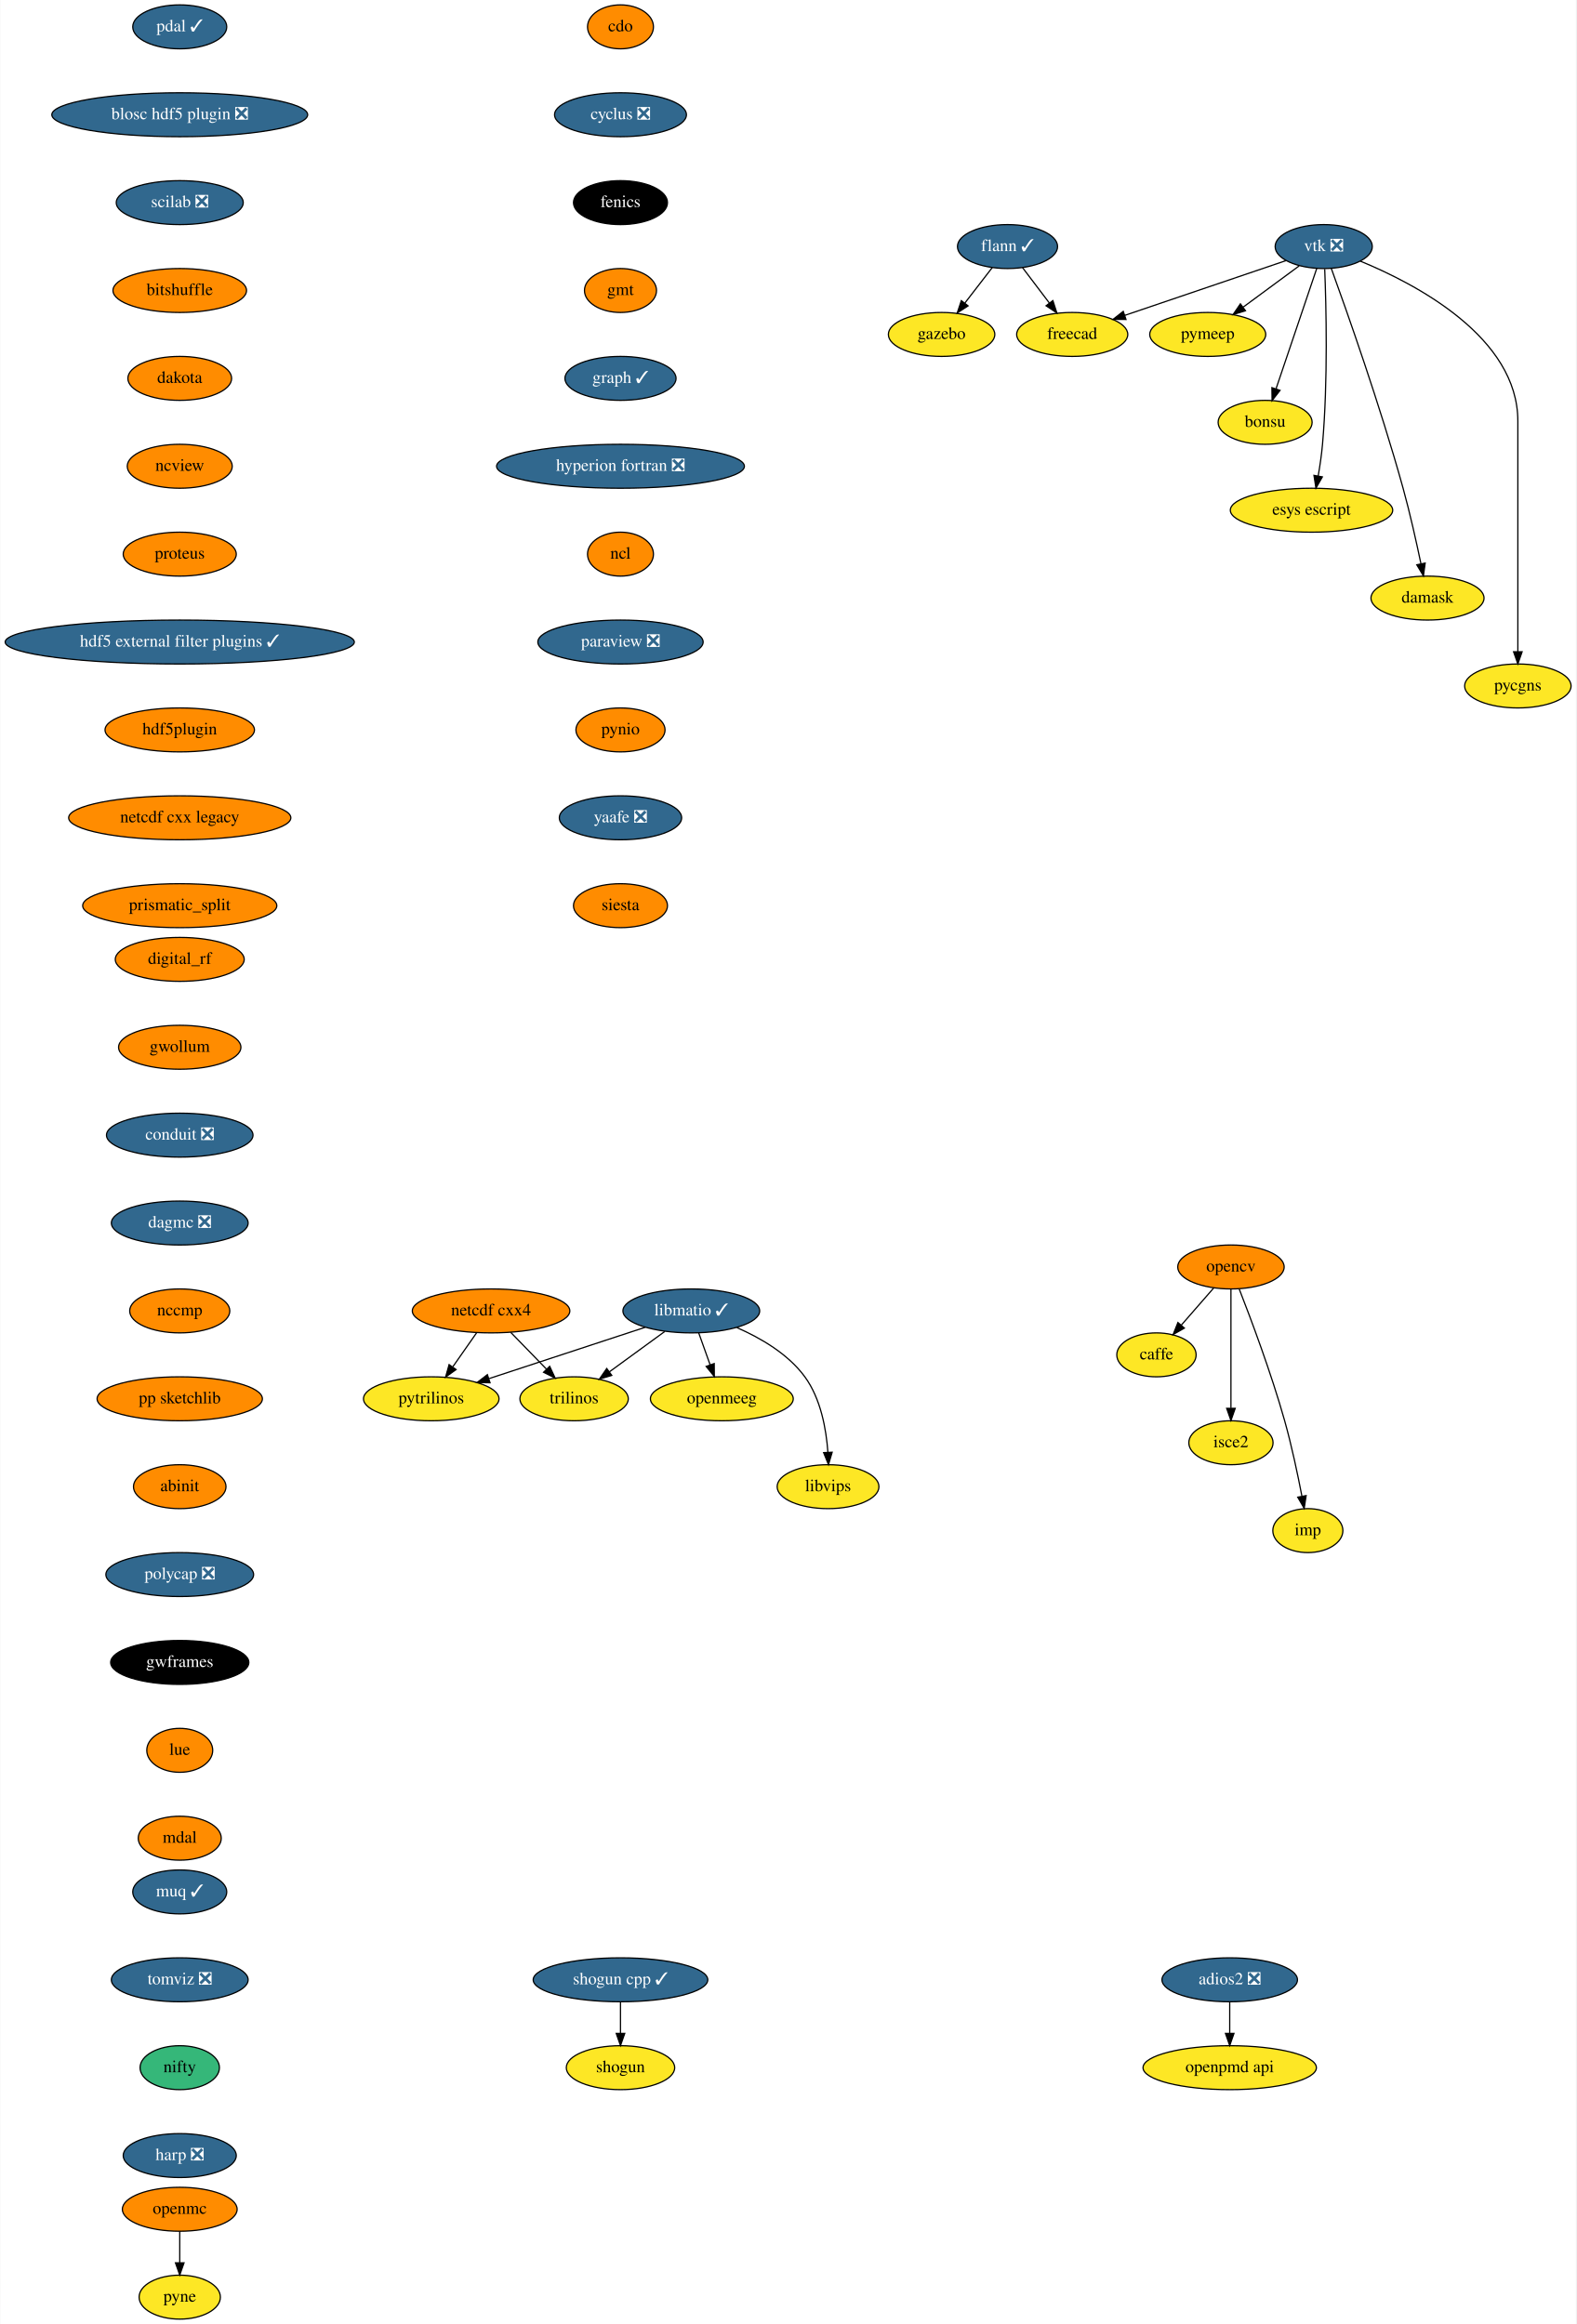
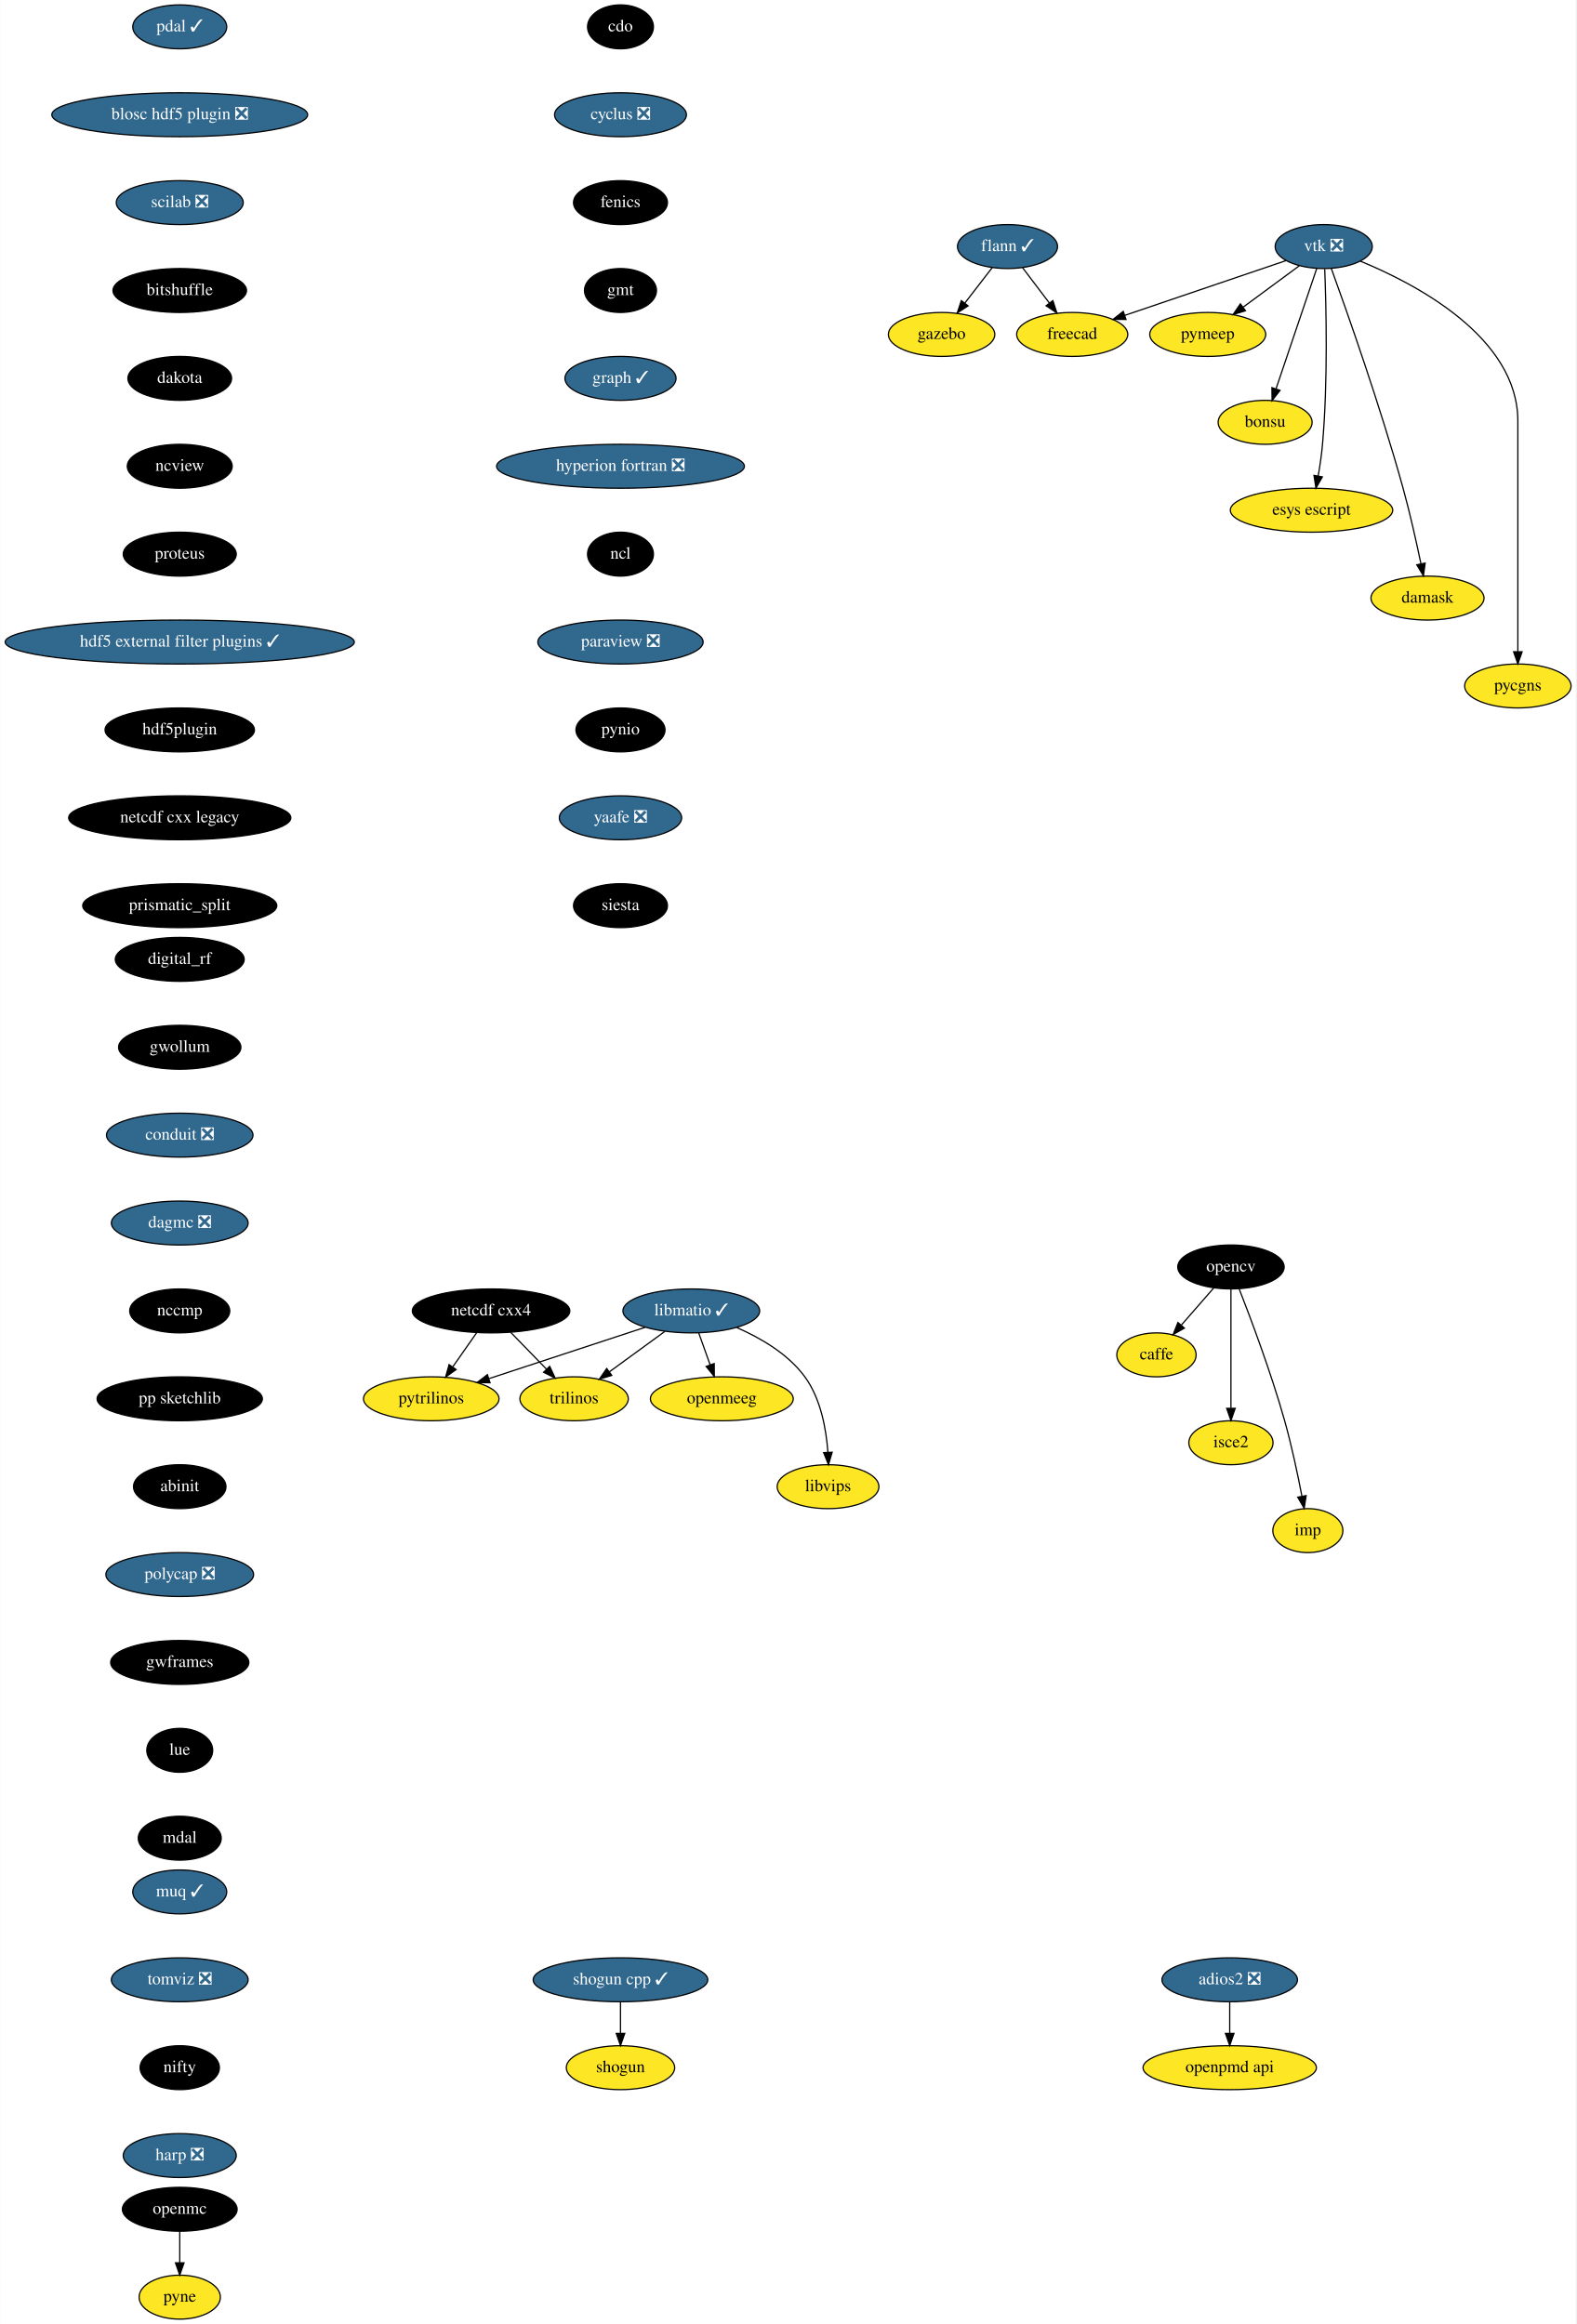
<svg xmlns="http://www.w3.org/2000/svg" xmlns:xlink="http://www.w3.org/1999/xlink" width="1291pt" height="1904pt" viewBox="0.00 0.00 1290.55 1904.00">
  <g id="graph0" class="graph" transform="scale(1 1) rotate(0) translate(4 1900)">
    <polygon fill="white" stroke="transparent" points="-4,4 -4,-1900 1286.55,-1900 1286.55,4 -4,4" />
    <g id="node1" class="node">
      <g id="a_node1">
        <a xlink:href="https://github.com/conda-forge/caffe-feedstock" xlink:title="caffe">
          <ellipse fill="#fde725" stroke="black" cx="943" cy="-790" rx="32.5" ry="18" />
          <text text-anchor="middle" x="943" y="-786.3" font-family="Times,serif" font-size="14.00">caffe</text>
        </a>
      </g>
    </g>
    <g id="node2" class="node">
      <g id="a_node2">
        <a xlink:href="https://github.com/conda-forge/cdo-feedstock" xlink:title="cdo">
-           <ellipse fill="#ff8c00" stroke="black" cx="504" cy="-1878" rx="27" ry="18" />
-           <text text-anchor="middle" x="504" y="-1874.3" font-family="Times,serif" font-size="14.00">cdo</text>
+           <ellipse fill="#000000" stroke="black" cx="504" cy="-1878" rx="27" ry="18" />
+           <text text-anchor="middle" x="504" y="-1874.3" font-family="Times,serif" font-size="14.00" fill="white">cdo</text>
        </a>
      </g>
    </g>
    <g id="node3" class="node">
      <g id="a_node3">
        <a xlink:href="https://github.com/conda-forge/cyclus-feedstock/pull/63" xlink:title="cyclus ❎">
          <ellipse fill="#31688e" stroke="black" cx="504" cy="-1806" rx="54" ry="18" />
          <text text-anchor="middle" x="504" y="-1802.3" font-family="Times,serif" font-size="14.00" fill="white">cyclus ❎</text>
        </a>
      </g>
    </g>
    <g id="node4" class="node">
      <g id="a_node4">
        <a xlink:href="https://github.com/conda-forge/fenics-feedstock" xlink:title="fenics">
          <ellipse fill="#000000" stroke="black" cx="504" cy="-1734" rx="38.5" ry="18" />
          <text text-anchor="middle" x="504" y="-1730.3" font-family="Times,serif" font-size="14.00" fill="white">fenics</text>
        </a>
      </g>
    </g>
    <g id="node5" class="node">
      <g id="a_node5">
        <a xlink:href="https://github.com/conda-forge/gmt-feedstock" xlink:title="gmt">
-           <ellipse fill="#ff8c00" stroke="black" cx="504" cy="-1662" rx="29.5" ry="18" />
-           <text text-anchor="middle" x="504" y="-1658.3" font-family="Times,serif" font-size="14.00">gmt</text>
+           <ellipse fill="#000000" stroke="black" cx="504" cy="-1662" rx="29.5" ry="18" />
+           <text text-anchor="middle" x="504" y="-1658.3" font-family="Times,serif" font-size="14.00" fill="white">gmt</text>
        </a>
      </g>
    </g>
    <g id="node9" class="node">
      <g id="a_node9">
        <a xlink:href="https://github.com/conda-forge/graph-feedstock/pull/6" xlink:title="graph ✓">
          <ellipse fill="#31688e" stroke="black" cx="504" cy="-1590" rx="45.5" ry="18" />
          <text text-anchor="middle" x="504" y="-1586.3" font-family="Times,serif" font-size="14.00" fill="white">graph ✓</text>
        </a>
      </g>
    </g>
    <g id="node6" class="node">
      <g id="a_node6">
        <a xlink:href="https://github.com/conda-forge/flann-feedstock/pull/31" xlink:title="flann ✓">
          <ellipse fill="#31688e" stroke="black" cx="821" cy="-1698" rx="41" ry="18" />
          <text text-anchor="middle" x="821" y="-1694.3" font-family="Times,serif" font-size="14.00" fill="white">flann ✓</text>
        </a>
      </g>
    </g>
    <g id="node7" class="node">
      <g id="a_node7">
        <a xlink:href="https://github.com/conda-forge/freecad-feedstock" xlink:title="freecad">
          <ellipse fill="#fde725" stroke="black" cx="874" cy="-1626" rx="45.5" ry="18" />
          <text text-anchor="middle" x="874" y="-1622.3" font-family="Times,serif" font-size="14.00">freecad</text>
        </a>
      </g>
    </g>
    <g id="edge4" class="edge">
      <path fill="none" stroke="black" d="M833.29,-1680.76C839.82,-1672.14 847.98,-1661.36 855.28,-1651.73" />
      <polygon fill="black" stroke="black" points="858.16,-1653.72 861.41,-1643.63 852.58,-1649.49 858.16,-1653.72" />
    </g>
    <g id="node8" class="node">
      <g id="a_node8">
        <a xlink:href="https://github.com/conda-forge/gazebo-feedstock" xlink:title="gazebo">
          <ellipse fill="#fde725" stroke="black" cx="767" cy="-1626" rx="43.59" ry="18" />
          <text text-anchor="middle" x="767" y="-1622.3" font-family="Times,serif" font-size="14.00">gazebo</text>
        </a>
      </g>
    </g>
    <g id="edge5" class="edge">
      <path fill="none" stroke="black" d="M808.48,-1680.76C801.82,-1672.14 793.51,-1661.36 786.07,-1651.73" />
      <polygon fill="black" stroke="black" points="788.71,-1649.41 779.83,-1643.63 783.17,-1653.69 788.71,-1649.41" />
    </g>
    <g id="node10" class="node">
      <g id="a_node10">
        <a xlink:href="https://github.com/conda-forge/hyperion-fortran-feedstock/pull/20" xlink:title="hyperion fortran ❎">
          <ellipse fill="#31688e" stroke="black" cx="504" cy="-1518" rx="101.5" ry="18" />
          <text text-anchor="middle" x="504" y="-1514.3" font-family="Times,serif" font-size="14.00" fill="white">hyperion fortran ❎</text>
        </a>
      </g>
    </g>
    <g id="node11" class="node">
      <g id="a_node11">
        <a xlink:href="https://github.com/conda-forge/ncl-feedstock" xlink:title="ncl">
-           <ellipse fill="#ff8c00" stroke="black" cx="504" cy="-1446" rx="27" ry="18" />
-           <text text-anchor="middle" x="504" y="-1442.3" font-family="Times,serif" font-size="14.00">ncl</text>
+           <ellipse fill="#000000" stroke="black" cx="504" cy="-1446" rx="27" ry="18" />
+           <text text-anchor="middle" x="504" y="-1442.3" font-family="Times,serif" font-size="14.00" fill="white">ncl</text>
        </a>
      </g>
    </g>
    <g id="node17" class="node">
      <g id="a_node17">
        <a xlink:href="https://github.com/conda-forge/paraview-feedstock/pull/131" xlink:title="paraview ❎">
          <ellipse fill="#31688e" stroke="black" cx="504" cy="-1374" rx="67.69" ry="18" />
          <text text-anchor="middle" x="504" y="-1370.3" font-family="Times,serif" font-size="14.00" fill="white">paraview ❎</text>
        </a>
      </g>
    </g>
    <g id="node12" class="node">
      <g id="a_node12">
        <a xlink:href="https://github.com/conda-forge/libmatio-feedstock/pull/39" xlink:title="libmatio ✓">
          <ellipse fill="#31688e" stroke="black" cx="562" cy="-826" rx="56" ry="18" />
          <text text-anchor="middle" x="562" y="-822.3" font-family="Times,serif" font-size="14.00" fill="white">libmatio ✓</text>
        </a>
      </g>
    </g>
    <g id="node13" class="node">
      <g id="a_node13">
        <a xlink:href="https://github.com/conda-forge/pytrilinos-feedstock" xlink:title="pytrilinos">
          <ellipse fill="#fde725" stroke="black" cx="349" cy="-754" rx="55.49" ry="18" />
          <text text-anchor="middle" x="349" y="-750.3" font-family="Times,serif" font-size="14.00">pytrilinos</text>
        </a>
      </g>
    </g>
    <g id="edge9" class="edge">
      <path fill="none" stroke="black" d="M524.41,-812.65C488.78,-800.94 435.11,-783.3 396.53,-770.62" />
      <polygon fill="black" stroke="black" points="397.16,-767.14 386.57,-767.35 394.98,-773.79 397.16,-767.14" />
    </g>
    <g id="node14" class="node">
      <g id="a_node14">
        <a xlink:href="https://github.com/conda-forge/trilinos-feedstock" xlink:title="trilinos">
          <ellipse fill="#fde725" stroke="black" cx="466" cy="-754" rx="44.39" ry="18" />
          <text text-anchor="middle" x="466" y="-750.3" font-family="Times,serif" font-size="14.00">trilinos</text>
        </a>
      </g>
    </g>
    <g id="edge10" class="edge">
      <path fill="none" stroke="black" d="M540.22,-809.12C526.81,-799.34 509.46,-786.69 494.9,-776.08" />
      <polygon fill="black" stroke="black" points="496.85,-773.17 486.71,-770.1 492.73,-778.82 496.85,-773.17" />
    </g>
    <g id="node15" class="node">
      <g id="a_node15">
        <a xlink:href="https://github.com/conda-forge/openmeeg-feedstock" xlink:title="openmeeg">
          <ellipse fill="#fde725" stroke="black" cx="587" cy="-754" rx="58.5" ry="18" />
          <text text-anchor="middle" x="587" y="-750.3" font-family="Times,serif" font-size="14.00">openmeeg</text>
        </a>
      </g>
    </g>
    <g id="edge11" class="edge">
      <path fill="none" stroke="black" d="M568.05,-808.05C570.87,-800.18 574.28,-790.62 577.43,-781.79" />
      <polygon fill="black" stroke="black" points="580.76,-782.87 580.83,-772.28 574.17,-780.52 580.76,-782.87" />
    </g>
    <g id="node16" class="node">
      <g id="a_node16">
        <a xlink:href="https://github.com/conda-forge/libvips-feedstock" xlink:title="libvips">
          <ellipse fill="#fde725" stroke="black" cx="674" cy="-682" rx="41.69" ry="18" />
          <text text-anchor="middle" x="674" y="-678.3" font-family="Times,serif" font-size="14.00">libvips</text>
        </a>
      </g>
    </g>
    <g id="edge12" class="edge">
      <path fill="none" stroke="black" d="M599.36,-812.3C618.79,-803.82 641.28,-790.75 655,-772 668.08,-754.11 672.53,-729.11 673.88,-710.16" />
      <polygon fill="black" stroke="black" points="677.38,-710.22 674.36,-700.07 670.39,-709.9 677.38,-710.22" />
    </g>
    <g id="node24" class="node">
      <g id="a_node24">
        <a xlink:href="https://github.com/conda-forge/pynio-feedstock" xlink:title="pynio">
-           <ellipse fill="#ff8c00" stroke="black" cx="504" cy="-1302" rx="36.5" ry="18" />
-           <text text-anchor="middle" x="504" y="-1298.3" font-family="Times,serif" font-size="14.00">pynio</text>
+           <ellipse fill="#000000" stroke="black" cx="504" cy="-1302" rx="36.5" ry="18" />
+           <text text-anchor="middle" x="504" y="-1298.3" font-family="Times,serif" font-size="14.00" fill="white">pynio</text>
        </a>
      </g>
    </g>
    <g id="node18" class="node">
      <g id="a_node18">
        <a xlink:href="https://github.com/conda-forge/netcdf-cxx4-feedstock" xlink:title="netcdf cxx4">
-           <ellipse fill="#ff8c00" stroke="black" cx="398" cy="-826" rx="64.5" ry="18" />
-           <text text-anchor="middle" x="398" y="-822.3" font-family="Times,serif" font-size="14.00">netcdf cxx4</text>
+           <ellipse fill="#000000" stroke="black" cx="398" cy="-826" rx="64.5" ry="18" />
+           <text text-anchor="middle" x="398" y="-822.3" font-family="Times,serif" font-size="14.00" fill="white">netcdf cxx4</text>
        </a>
      </g>
    </g>
    <g id="edge14" class="edge">
      <path fill="none" stroke="black" d="M386.14,-808.05C380.3,-799.71 373.14,-789.49 366.68,-780.25" />
      <polygon fill="black" stroke="black" points="369.35,-777.97 360.75,-771.79 363.62,-781.99 369.35,-777.97" />
    </g>
    <g id="edge15" class="edge">
      <path fill="none" stroke="black" d="M414.12,-808.41C422.88,-799.39 433.86,-788.09 443.46,-778.21" />
      <polygon fill="black" stroke="black" points="446.01,-780.6 450.47,-770.99 440.99,-775.72 446.01,-780.6" />
    </g>
    <g id="node19" class="node">
      <g id="a_node19">
        <a xlink:href="https://github.com/conda-forge/opencv-feedstock" xlink:title="opencv">
-           <ellipse fill="#ff8c00" stroke="black" cx="1004" cy="-862" rx="43.59" ry="18" />
-           <text text-anchor="middle" x="1004" y="-858.3" font-family="Times,serif" font-size="14.00">opencv</text>
+           <ellipse fill="#000000" stroke="black" cx="1004" cy="-862" rx="43.59" ry="18" />
+           <text text-anchor="middle" x="1004" y="-858.3" font-family="Times,serif" font-size="14.00" fill="white">opencv</text>
        </a>
      </g>
    </g>
    <g id="edge16" class="edge">
      <path fill="none" stroke="black" d="M989.85,-844.76C981.96,-835.71 972.01,-824.29 963.3,-814.3" />
      <polygon fill="black" stroke="black" points="965.86,-811.91 956.65,-806.67 960.58,-816.5 965.86,-811.91" />
    </g>
    <g id="node20" class="node">
      <g id="a_node20">
        <a xlink:href="https://github.com/conda-forge/isce2-feedstock" xlink:title="isce2">
          <ellipse fill="#fde725" stroke="black" cx="1004" cy="-718" rx="34.5" ry="18" />
          <text text-anchor="middle" x="1004" y="-714.3" font-family="Times,serif" font-size="14.00">isce2</text>
        </a>
      </g>
    </g>
    <g id="edge17" class="edge">
      <path fill="none" stroke="black" d="M1004,-843.87C1004,-819.67 1004,-775.21 1004,-746.39" />
      <polygon fill="black" stroke="black" points="1007.5,-746.19 1004,-736.19 1000.5,-746.19 1007.5,-746.19" />
    </g>
    <g id="node21" class="node">
      <g id="a_node21">
        <a xlink:href="https://github.com/conda-forge/imp-feedstock" xlink:title="imp">
          <ellipse fill="#fde725" stroke="black" cx="1067" cy="-646" rx="28.7" ry="18" />
          <text text-anchor="middle" x="1067" y="-642.3" font-family="Times,serif" font-size="14.00">imp</text>
        </a>
      </g>
    </g>
    <g id="edge18" class="edge">
      <path fill="none" stroke="black" d="M1010.83,-843.83C1020.16,-819.95 1036.97,-775.2 1048,-736 1053.74,-715.6 1058.68,-692.14 1062.09,-674.43" />
      <polygon fill="black" stroke="black" points="1065.6,-674.69 1064,-664.22 1058.72,-673.4 1065.6,-674.69" />
    </g>
    <g id="node22" class="node">
      <g id="a_node22">
        <a xlink:href="https://github.com/conda-forge/openmc-feedstock" xlink:title="openmc">
-           <ellipse fill="#ff8c00" stroke="black" cx="143" cy="-90" rx="47" ry="18" />
-           <text text-anchor="middle" x="143" y="-86.3" font-family="Times,serif" font-size="14.00">openmc</text>
+           <ellipse fill="#000000" stroke="black" cx="143" cy="-90" rx="47" ry="18" />
+           <text text-anchor="middle" x="143" y="-86.3" font-family="Times,serif" font-size="14.00" fill="white">openmc</text>
        </a>
      </g>
    </g>
    <g id="node23" class="node">
      <g id="a_node23">
        <a xlink:href="https://github.com/conda-forge/pyne-feedstock" xlink:title="pyne">
          <ellipse fill="#fde725" stroke="black" cx="143" cy="-18" rx="33.29" ry="18" />
          <text text-anchor="middle" x="143" y="-14.3" font-family="Times,serif" font-size="14.00">pyne</text>
        </a>
      </g>
    </g>
    <g id="edge19" class="edge">
      <path fill="none" stroke="black" d="M143,-71.7C143,-63.98 143,-54.71 143,-46.11" />
      <polygon fill="black" stroke="black" points="146.5,-46.1 143,-36.1 139.5,-46.1 146.5,-46.1" />
    </g>
    <g id="node25" class="node">
      <g id="a_node25">
        <a xlink:href="https://github.com/conda-forge/yaafe-feedstock/pull/15" xlink:title="yaafe ❎">
          <ellipse fill="#31688e" stroke="black" cx="504" cy="-1230" rx="50.09" ry="18" />
          <text text-anchor="middle" x="504" y="-1226.3" font-family="Times,serif" font-size="14.00" fill="white">yaafe ❎</text>
        </a>
      </g>
    </g>
    <g id="node28" class="node">
      <g id="a_node28">
        <a xlink:href="https://github.com/conda-forge/siesta-feedstock" xlink:title="siesta">
-           <ellipse fill="#ff8c00" stroke="black" cx="504" cy="-1158" rx="38.5" ry="18" />
-           <text text-anchor="middle" x="504" y="-1154.3" font-family="Times,serif" font-size="14.00">siesta</text>
+           <ellipse fill="#000000" stroke="black" cx="504" cy="-1158" rx="38.5" ry="18" />
+           <text text-anchor="middle" x="504" y="-1154.3" font-family="Times,serif" font-size="14.00" fill="white">siesta</text>
        </a>
      </g>
    </g>
    <g id="node26" class="node">
      <g id="a_node26">
        <a xlink:href="https://github.com/conda-forge/shogun-feedstock" xlink:title="shogun">
          <ellipse fill="#fde725" stroke="black" cx="504" cy="-206" rx="44.39" ry="18" />
          <text text-anchor="middle" x="504" y="-202.3" font-family="Times,serif" font-size="14.00">shogun</text>
        </a>
      </g>
    </g>
    <g id="node27" class="node">
      <g id="a_node27">
        <a xlink:href="https://github.com/conda-forge/shogun-cpp-feedstock/pull/47" xlink:title="shogun cpp ✓">
          <ellipse fill="#31688e" stroke="black" cx="504" cy="-278" rx="71.5" ry="18" />
          <text text-anchor="middle" x="504" y="-274.3" font-family="Times,serif" font-size="14.00" fill="white">shogun cpp ✓</text>
        </a>
      </g>
    </g>
    <g id="edge22" class="edge">
      <path fill="none" stroke="black" d="M504,-259.7C504,-251.98 504,-242.71 504,-234.11" />
      <polygon fill="black" stroke="black" points="507.5,-234.1 504,-224.1 500.5,-234.1 507.5,-234.1" />
    </g>
    <g id="node29" class="node">
      <g id="a_node29">
        <a xlink:href="https://github.com/conda-forge/vtk-feedstock/pull/203" xlink:title="vtk ❎">
          <ellipse fill="#31688e" stroke="black" cx="1080" cy="-1698" rx="39.79" ry="18" />
          <text text-anchor="middle" x="1080" y="-1694.3" font-family="Times,serif" font-size="14.00" fill="white">vtk ❎</text>
        </a>
      </g>
    </g>
    <g id="edge24" class="edge">
      <path fill="none" stroke="black" d="M1049.16,-1686.52C1014.08,-1674.6 956.57,-1655.06 917.08,-1641.64" />
      <polygon fill="black" stroke="black" points="918.04,-1638.27 907.45,-1638.37 915.79,-1644.9 918.04,-1638.27" />
    </g>
    <g id="node30" class="node">
      <g id="a_node30">
        <a xlink:href="https://github.com/conda-forge/pymeep-feedstock" xlink:title="pymeep">
          <ellipse fill="#fde725" stroke="black" cx="985" cy="-1626" rx="47.5" ry="18" />
          <text text-anchor="middle" x="985" y="-1622.3" font-family="Times,serif" font-size="14.00">pymeep</text>
        </a>
      </g>
    </g>
    <g id="edge25" class="edge">
      <path fill="none" stroke="black" d="M1059.85,-1682.15C1046.56,-1672.36 1028.93,-1659.37 1014.12,-1648.45" />
      <polygon fill="black" stroke="black" points="1015.9,-1645.42 1005.77,-1642.31 1011.75,-1651.06 1015.9,-1645.42" />
    </g>
    <g id="node31" class="node">
      <g id="a_node31">
        <a xlink:href="https://github.com/conda-forge/bonsu-feedstock" xlink:title="bonsu">
          <ellipse fill="#fde725" stroke="black" cx="1032" cy="-1554" rx="38.5" ry="18" />
          <text text-anchor="middle" x="1032" y="-1550.3" font-family="Times,serif" font-size="14.00">bonsu</text>
        </a>
      </g>
    </g>
    <g id="edge26" class="edge">
      <path fill="none" stroke="black" d="M1074.31,-1680.15C1066.08,-1655.81 1050.78,-1610.57 1041.01,-1581.67" />
      <polygon fill="black" stroke="black" points="1044.21,-1580.18 1037.69,-1571.82 1037.57,-1582.42 1044.21,-1580.18" />
    </g>
    <g id="node32" class="node">
      <g id="a_node32">
        <a xlink:href="https://github.com/conda-forge/esys-escript-feedstock" xlink:title="esys escript">
          <ellipse fill="#fde725" stroke="black" cx="1070" cy="-1482" rx="66.5" ry="18" />
          <text text-anchor="middle" x="1070" y="-1478.3" font-family="Times,serif" font-size="14.00">esys escript</text>
        </a>
      </g>
    </g>
    <g id="edge27" class="edge">
      <path fill="none" stroke="black" d="M1080.81,-1679.56C1081.99,-1649.98 1083.55,-1588.07 1079,-1536 1078.26,-1527.5 1076.9,-1518.31 1075.46,-1510.02" />
      <polygon fill="black" stroke="black" points="1078.88,-1509.29 1073.63,-1500.09 1072,-1510.56 1078.88,-1509.29" />
    </g>
    <g id="node33" class="node">
      <g id="a_node33">
        <a xlink:href="https://github.com/conda-forge/damask-feedstock" xlink:title="damask">
          <ellipse fill="#fde725" stroke="black" cx="1165" cy="-1410" rx="46.29" ry="18" />
          <text text-anchor="middle" x="1165" y="-1406.3" font-family="Times,serif" font-size="14.00">damask</text>
        </a>
      </g>
    </g>
    <g id="edge28" class="edge">
      <path fill="none" stroke="black" d="M1086.22,-1680.04C1098.51,-1646.16 1126.32,-1567.51 1145,-1500 1150.66,-1479.52 1155.88,-1456.07 1159.57,-1438.38" />
      <polygon fill="black" stroke="black" points="1163.08,-1438.68 1161.66,-1428.19 1156.22,-1437.28 1163.08,-1438.68" />
    </g>
    <g id="node34" class="node">
      <g id="a_node34">
        <a xlink:href="https://github.com/conda-forge/pycgns-feedstock" xlink:title="pycgns">
          <ellipse fill="#fde725" stroke="black" cx="1239" cy="-1338" rx="43.59" ry="18" />
          <text text-anchor="middle" x="1239" y="-1334.3" font-family="Times,serif" font-size="14.00">pycgns</text>
        </a>
      </g>
    </g>
    <g id="edge29" class="edge">
      <path fill="none" stroke="black" d="M1109.91,-1686.09C1155.97,-1667.14 1239,-1623.47 1239,-1555 1239,-1555 1239,-1555 1239,-1481 1239,-1441 1239,-1394.65 1239,-1366.08" />
      <polygon fill="black" stroke="black" points="1242.5,-1366.05 1239,-1356.05 1235.5,-1366.05 1242.5,-1366.05" />
    </g>
    <g id="node35" class="node">
      <g id="a_node35">
        <a xlink:href="https://github.com/conda-forge/pdal-feedstock/pull/140" xlink:title="pdal ✓">
          <ellipse fill="#31688e" stroke="black" cx="143" cy="-1878" rx="38.5" ry="18" />
          <text text-anchor="middle" x="143" y="-1874.3" font-family="Times,serif" font-size="14.00" fill="white">pdal ✓</text>
        </a>
      </g>
    </g>
    <g id="node36" class="node">
      <g id="a_node36">
        <a xlink:href="https://github.com/conda-forge/blosc-hdf5-plugin-feedstock/pull/5" xlink:title="blosc hdf5 plugin ❎">
          <ellipse fill="#31688e" stroke="black" cx="143" cy="-1806" rx="104.78" ry="18" />
          <text text-anchor="middle" x="143" y="-1802.3" font-family="Times,serif" font-size="14.00" fill="white">blosc hdf5 plugin ❎</text>
        </a>
      </g>
    </g>
    <g id="node38" class="node">
      <g id="a_node38">
        <a xlink:href="https://github.com/conda-forge/scilab-feedstock/pull/25" xlink:title="scilab ❎">
          <ellipse fill="#31688e" stroke="black" cx="143" cy="-1734" rx="52" ry="18" />
          <text text-anchor="middle" x="143" y="-1730.3" font-family="Times,serif" font-size="14.00" fill="white">scilab ❎</text>
        </a>
      </g>
    </g>
    <g id="node37" class="node">
      <g id="a_node37">
        <a xlink:href="https://github.com/conda-forge/openpmd-api-feedstock" xlink:title="openpmd api">
          <ellipse fill="#fde725" stroke="black" cx="1003" cy="-206" rx="71" ry="18" />
          <text text-anchor="middle" x="1003" y="-202.3" font-family="Times,serif" font-size="14.00">openpmd api</text>
        </a>
      </g>
    </g>
    <g id="node39" class="node">
      <g id="a_node39">
        <a xlink:href="https://github.com/conda-forge/bitshuffle-feedstock" xlink:title="bitshuffle">
-           <ellipse fill="#ff8c00" stroke="black" cx="143" cy="-1662" rx="54.69" ry="18" />
-           <text text-anchor="middle" x="143" y="-1658.3" font-family="Times,serif" font-size="14.00">bitshuffle</text>
+           <ellipse fill="#000000" stroke="black" cx="143" cy="-1662" rx="54.69" ry="18" />
+           <text text-anchor="middle" x="143" y="-1658.3" font-family="Times,serif" font-size="14.00" fill="white">bitshuffle</text>
        </a>
      </g>
    </g>
    <g id="node40" class="node">
      <g id="a_node40">
        <a xlink:href="https://github.com/conda-forge/dakota-feedstock" xlink:title="dakota">
-           <ellipse fill="#ff8c00" stroke="black" cx="143" cy="-1590" rx="42.49" ry="18" />
-           <text text-anchor="middle" x="143" y="-1586.3" font-family="Times,serif" font-size="14.00">dakota</text>
+           <ellipse fill="#000000" stroke="black" cx="143" cy="-1590" rx="42.49" ry="18" />
+           <text text-anchor="middle" x="143" y="-1586.3" font-family="Times,serif" font-size="14.00" fill="white">dakota</text>
        </a>
      </g>
    </g>
    <g id="node42" class="node">
      <g id="a_node42">
        <a xlink:href="https://github.com/conda-forge/ncview-feedstock" xlink:title="ncview">
-           <ellipse fill="#ff8c00" stroke="black" cx="143" cy="-1518" rx="43" ry="18" />
-           <text text-anchor="middle" x="143" y="-1514.3" font-family="Times,serif" font-size="14.00">ncview</text>
+           <ellipse fill="#000000" stroke="black" cx="143" cy="-1518" rx="43" ry="18" />
+           <text text-anchor="middle" x="143" y="-1514.3" font-family="Times,serif" font-size="14.00" fill="white">ncview</text>
        </a>
      </g>
    </g>
    <g id="node41" class="node">
      <g id="a_node41">
        <a xlink:href="https://github.com/conda-forge/adios2-feedstock/pull/33" xlink:title="adios2 ❎">
          <ellipse fill="#31688e" stroke="black" cx="1003" cy="-278" rx="55.49" ry="18" />
          <text text-anchor="middle" x="1003" y="-274.3" font-family="Times,serif" font-size="14.00" fill="white">adios2 ❎</text>
        </a>
      </g>
    </g>
    <g id="edge34" class="edge">
      <path fill="none" stroke="black" d="M1003,-259.7C1003,-251.98 1003,-242.71 1003,-234.11" />
      <polygon fill="black" stroke="black" points="1006.5,-234.1 1003,-224.1 999.5,-234.1 1006.5,-234.1" />
    </g>
    <g id="node43" class="node">
      <g id="a_node43">
        <a xlink:href="https://github.com/conda-forge/proteus-feedstock" xlink:title="proteus">
-           <ellipse fill="#ff8c00" stroke="black" cx="143" cy="-1446" rx="46.29" ry="18" />
-           <text text-anchor="middle" x="143" y="-1442.3" font-family="Times,serif" font-size="14.00">proteus</text>
+           <ellipse fill="#000000" stroke="black" cx="143" cy="-1446" rx="46.29" ry="18" />
+           <text text-anchor="middle" x="143" y="-1442.3" font-family="Times,serif" font-size="14.00" fill="white">proteus</text>
        </a>
      </g>
    </g>
    <g id="node44" class="node">
      <g id="a_node44">
        <a xlink:href="https://github.com/conda-forge/hdf5-external-filter-plugins-feedstock/pull/12" xlink:title="hdf5 external filter plugins ✓">
          <ellipse fill="#31688e" stroke="black" cx="143" cy="-1374" rx="143" ry="18" />
          <text text-anchor="middle" x="143" y="-1370.3" font-family="Times,serif" font-size="14.00" fill="white">hdf5 external filter plugins ✓</text>
        </a>
      </g>
    </g>
    <g id="node45" class="node">
      <g id="a_node45">
        <a xlink:href="https://github.com/conda-forge/hdf5plugin-feedstock" xlink:title="hdf5plugin">
-           <ellipse fill="#ff8c00" stroke="black" cx="143" cy="-1302" rx="61.19" ry="18" />
-           <text text-anchor="middle" x="143" y="-1298.3" font-family="Times,serif" font-size="14.00">hdf5plugin</text>
+           <ellipse fill="#000000" stroke="black" cx="143" cy="-1302" rx="61.19" ry="18" />
+           <text text-anchor="middle" x="143" y="-1298.3" font-family="Times,serif" font-size="14.00" fill="white">hdf5plugin</text>
        </a>
      </g>
    </g>
    <g id="node46" class="node">
      <g id="a_node46">
        <a xlink:href="https://github.com/conda-forge/netcdf-cxx-legacy-feedstock" xlink:title="netcdf cxx legacy">
-           <ellipse fill="#ff8c00" stroke="black" cx="143" cy="-1230" rx="91" ry="18" />
-           <text text-anchor="middle" x="143" y="-1226.3" font-family="Times,serif" font-size="14.00">netcdf cxx legacy</text>
+           <ellipse fill="#000000" stroke="black" cx="143" cy="-1230" rx="91" ry="18" />
+           <text text-anchor="middle" x="143" y="-1226.3" font-family="Times,serif" font-size="14.00" fill="white">netcdf cxx legacy</text>
        </a>
      </g>
    </g>
    <g id="node47" class="node">
      <g id="a_node47">
        <a xlink:href="https://github.com/conda-forge/prismatic_split-feedstock" xlink:title="prismatic_split">
-           <ellipse fill="#ff8c00" stroke="black" cx="143" cy="-1158" rx="79.5" ry="18" />
-           <text text-anchor="middle" x="143" y="-1154.3" font-family="Times,serif" font-size="14.00">prismatic_split</text>
+           <ellipse fill="#000000" stroke="black" cx="143" cy="-1158" rx="79.5" ry="18" />
+           <text text-anchor="middle" x="143" y="-1154.3" font-family="Times,serif" font-size="14.00" fill="white">prismatic_split</text>
        </a>
      </g>
    </g>
    <g id="node48" class="node">
      <g id="a_node48">
        <a xlink:href="https://github.com/conda-forge/digital_rf-feedstock" xlink:title="digital_rf">
-           <ellipse fill="#ff8c00" stroke="black" cx="143" cy="-1114" rx="52.79" ry="18" />
-           <text text-anchor="middle" x="143" y="-1110.3" font-family="Times,serif" font-size="14.00">digital_rf</text>
+           <ellipse fill="#000000" stroke="black" cx="143" cy="-1114" rx="52.79" ry="18" />
+           <text text-anchor="middle" x="143" y="-1110.3" font-family="Times,serif" font-size="14.00" fill="white">digital_rf</text>
        </a>
      </g>
    </g>
    <g id="node49" class="node">
      <g id="a_node49">
        <a xlink:href="https://github.com/conda-forge/gwollum-feedstock" xlink:title="gwollum">
-           <ellipse fill="#ff8c00" stroke="black" cx="143" cy="-1042" rx="50.09" ry="18" />
-           <text text-anchor="middle" x="143" y="-1038.3" font-family="Times,serif" font-size="14.00">gwollum</text>
+           <ellipse fill="#000000" stroke="black" cx="143" cy="-1042" rx="50.09" ry="18" />
+           <text text-anchor="middle" x="143" y="-1038.3" font-family="Times,serif" font-size="14.00" fill="white">gwollum</text>
        </a>
      </g>
    </g>
    <g id="node50" class="node">
      <g id="a_node50">
        <a xlink:href="https://github.com/conda-forge/conduit-feedstock/pull/14" xlink:title="conduit ❎">
          <ellipse fill="#31688e" stroke="black" cx="143" cy="-970" rx="60" ry="18" />
          <text text-anchor="middle" x="143" y="-966.3" font-family="Times,serif" font-size="14.00" fill="white">conduit ❎</text>
        </a>
      </g>
    </g>
    <g id="node51" class="node">
      <g id="a_node51">
        <a xlink:href="https://github.com/conda-forge/dagmc-feedstock/pull/5" xlink:title="dagmc ❎">
          <ellipse fill="#31688e" stroke="black" cx="143" cy="-898" rx="56" ry="18" />
          <text text-anchor="middle" x="143" y="-894.3" font-family="Times,serif" font-size="14.00" fill="white">dagmc ❎</text>
        </a>
      </g>
    </g>
    <g id="node52" class="node">
      <g id="a_node52">
        <a xlink:href="https://github.com/conda-forge/nccmp-feedstock" xlink:title="nccmp">
-           <ellipse fill="#ff8c00" stroke="black" cx="143" cy="-826" rx="41" ry="18" />
-           <text text-anchor="middle" x="143" y="-822.3" font-family="Times,serif" font-size="14.00">nccmp</text>
+           <ellipse fill="#000000" stroke="black" cx="143" cy="-826" rx="41" ry="18" />
+           <text text-anchor="middle" x="143" y="-822.3" font-family="Times,serif" font-size="14.00" fill="white">nccmp</text>
        </a>
      </g>
    </g>
    <g id="node53" class="node">
      <g id="a_node53">
        <a xlink:href="https://github.com/conda-forge/pp-sketchlib-feedstock" xlink:title="pp sketchlib">
-           <ellipse fill="#ff8c00" stroke="black" cx="143" cy="-754" rx="67.69" ry="18" />
-           <text text-anchor="middle" x="143" y="-750.3" font-family="Times,serif" font-size="14.00">pp sketchlib</text>
+           <ellipse fill="#000000" stroke="black" cx="143" cy="-754" rx="67.69" ry="18" />
+           <text text-anchor="middle" x="143" y="-750.3" font-family="Times,serif" font-size="14.00" fill="white">pp sketchlib</text>
        </a>
      </g>
    </g>
    <g id="node54" class="node">
      <g id="a_node54">
        <a xlink:href="https://github.com/conda-forge/abinit-feedstock" xlink:title="abinit">
-           <ellipse fill="#ff8c00" stroke="black" cx="143" cy="-682" rx="37.89" ry="18" />
-           <text text-anchor="middle" x="143" y="-678.3" font-family="Times,serif" font-size="14.00">abinit</text>
+           <ellipse fill="#000000" stroke="black" cx="143" cy="-682" rx="37.89" ry="18" />
+           <text text-anchor="middle" x="143" y="-678.3" font-family="Times,serif" font-size="14.00" fill="white">abinit</text>
        </a>
      </g>
    </g>
    <g id="node55" class="node">
      <g id="a_node55">
        <a xlink:href="https://github.com/conda-forge/polycap-feedstock/pull/10" xlink:title="polycap ❎">
          <ellipse fill="#31688e" stroke="black" cx="143" cy="-610" rx="60.5" ry="18" />
          <text text-anchor="middle" x="143" y="-606.3" font-family="Times,serif" font-size="14.00" fill="white">polycap ❎</text>
        </a>
      </g>
    </g>
    <g id="node56" class="node">
      <g id="a_node56">
        <a xlink:href="https://github.com/conda-forge/gwframes-feedstock" xlink:title="gwframes">
          <ellipse fill="#000000" stroke="black" cx="143" cy="-538" rx="56.59" ry="18" />
          <text text-anchor="middle" x="143" y="-534.3" font-family="Times,serif" font-size="14.00" fill="white">gwframes</text>
        </a>
      </g>
    </g>
    <g id="node57" class="node">
      <g id="a_node57">
        <a xlink:href="https://github.com/conda-forge/lue-feedstock" xlink:title="lue">
-           <ellipse fill="#ff8c00" stroke="black" cx="143" cy="-466" rx="27" ry="18" />
-           <text text-anchor="middle" x="143" y="-462.3" font-family="Times,serif" font-size="14.00">lue</text>
+           <ellipse fill="#000000" stroke="black" cx="143" cy="-466" rx="27" ry="18" />
+           <text text-anchor="middle" x="143" y="-462.3" font-family="Times,serif" font-size="14.00" fill="white">lue</text>
        </a>
      </g>
    </g>
    <g id="node58" class="node">
      <g id="a_node58">
        <a xlink:href="https://github.com/conda-forge/mdal-feedstock" xlink:title="mdal">
-           <ellipse fill="#ff8c00" stroke="black" cx="143" cy="-394" rx="34" ry="18" />
-           <text text-anchor="middle" x="143" y="-390.3" font-family="Times,serif" font-size="14.00">mdal</text>
+           <ellipse fill="#000000" stroke="black" cx="143" cy="-394" rx="34" ry="18" />
+           <text text-anchor="middle" x="143" y="-390.3" font-family="Times,serif" font-size="14.00" fill="white">mdal</text>
        </a>
      </g>
    </g>
    <g id="node59" class="node">
      <g id="a_node59">
        <a xlink:href="https://github.com/conda-forge/muq-feedstock/pull/16" xlink:title="muq ✓">
          <ellipse fill="#31688e" stroke="black" cx="143" cy="-350" rx="38.5" ry="18" />
          <text text-anchor="middle" x="143" y="-346.3" font-family="Times,serif" font-size="14.00" fill="white">muq ✓</text>
        </a>
      </g>
    </g>
    <g id="node60" class="node">
      <g id="a_node60">
        <a xlink:href="https://github.com/conda-forge/tomviz-feedstock/pull/10" xlink:title="tomviz ❎">
          <ellipse fill="#31688e" stroke="black" cx="143" cy="-278" rx="56" ry="18" />
          <text text-anchor="middle" x="143" y="-274.3" font-family="Times,serif" font-size="14.00" fill="white">tomviz ❎</text>
        </a>
      </g>
    </g>
    <g id="node61" class="node">
      <g id="a_node61">
        <a xlink:href="https://github.com/conda-forge/nifty-feedstock" xlink:title="nifty">
-           <ellipse fill="#35b779" stroke="black" cx="143" cy="-206" rx="32.5" ry="18" />
-           <text text-anchor="middle" x="143" y="-202.3" font-family="Times,serif" font-size="14.00">nifty</text>
+           <ellipse fill="#000000" stroke="black" cx="143" cy="-206" rx="32.5" ry="18" />
+           <text text-anchor="middle" x="143" y="-202.3" font-family="Times,serif" font-size="14.00" fill="white">nifty</text>
        </a>
      </g>
    </g>
    <g id="node62" class="node">
      <g id="a_node62">
        <a xlink:href="https://github.com/conda-forge/harp-feedstock/pull/7" xlink:title="harp ❎">
          <ellipse fill="#31688e" stroke="black" cx="143" cy="-134" rx="46.29" ry="18" />
          <text text-anchor="middle" x="143" y="-130.3" font-family="Times,serif" font-size="14.00" fill="white">harp ❎</text>
        </a>
      </g>
    </g>
  </g>
</svg>
